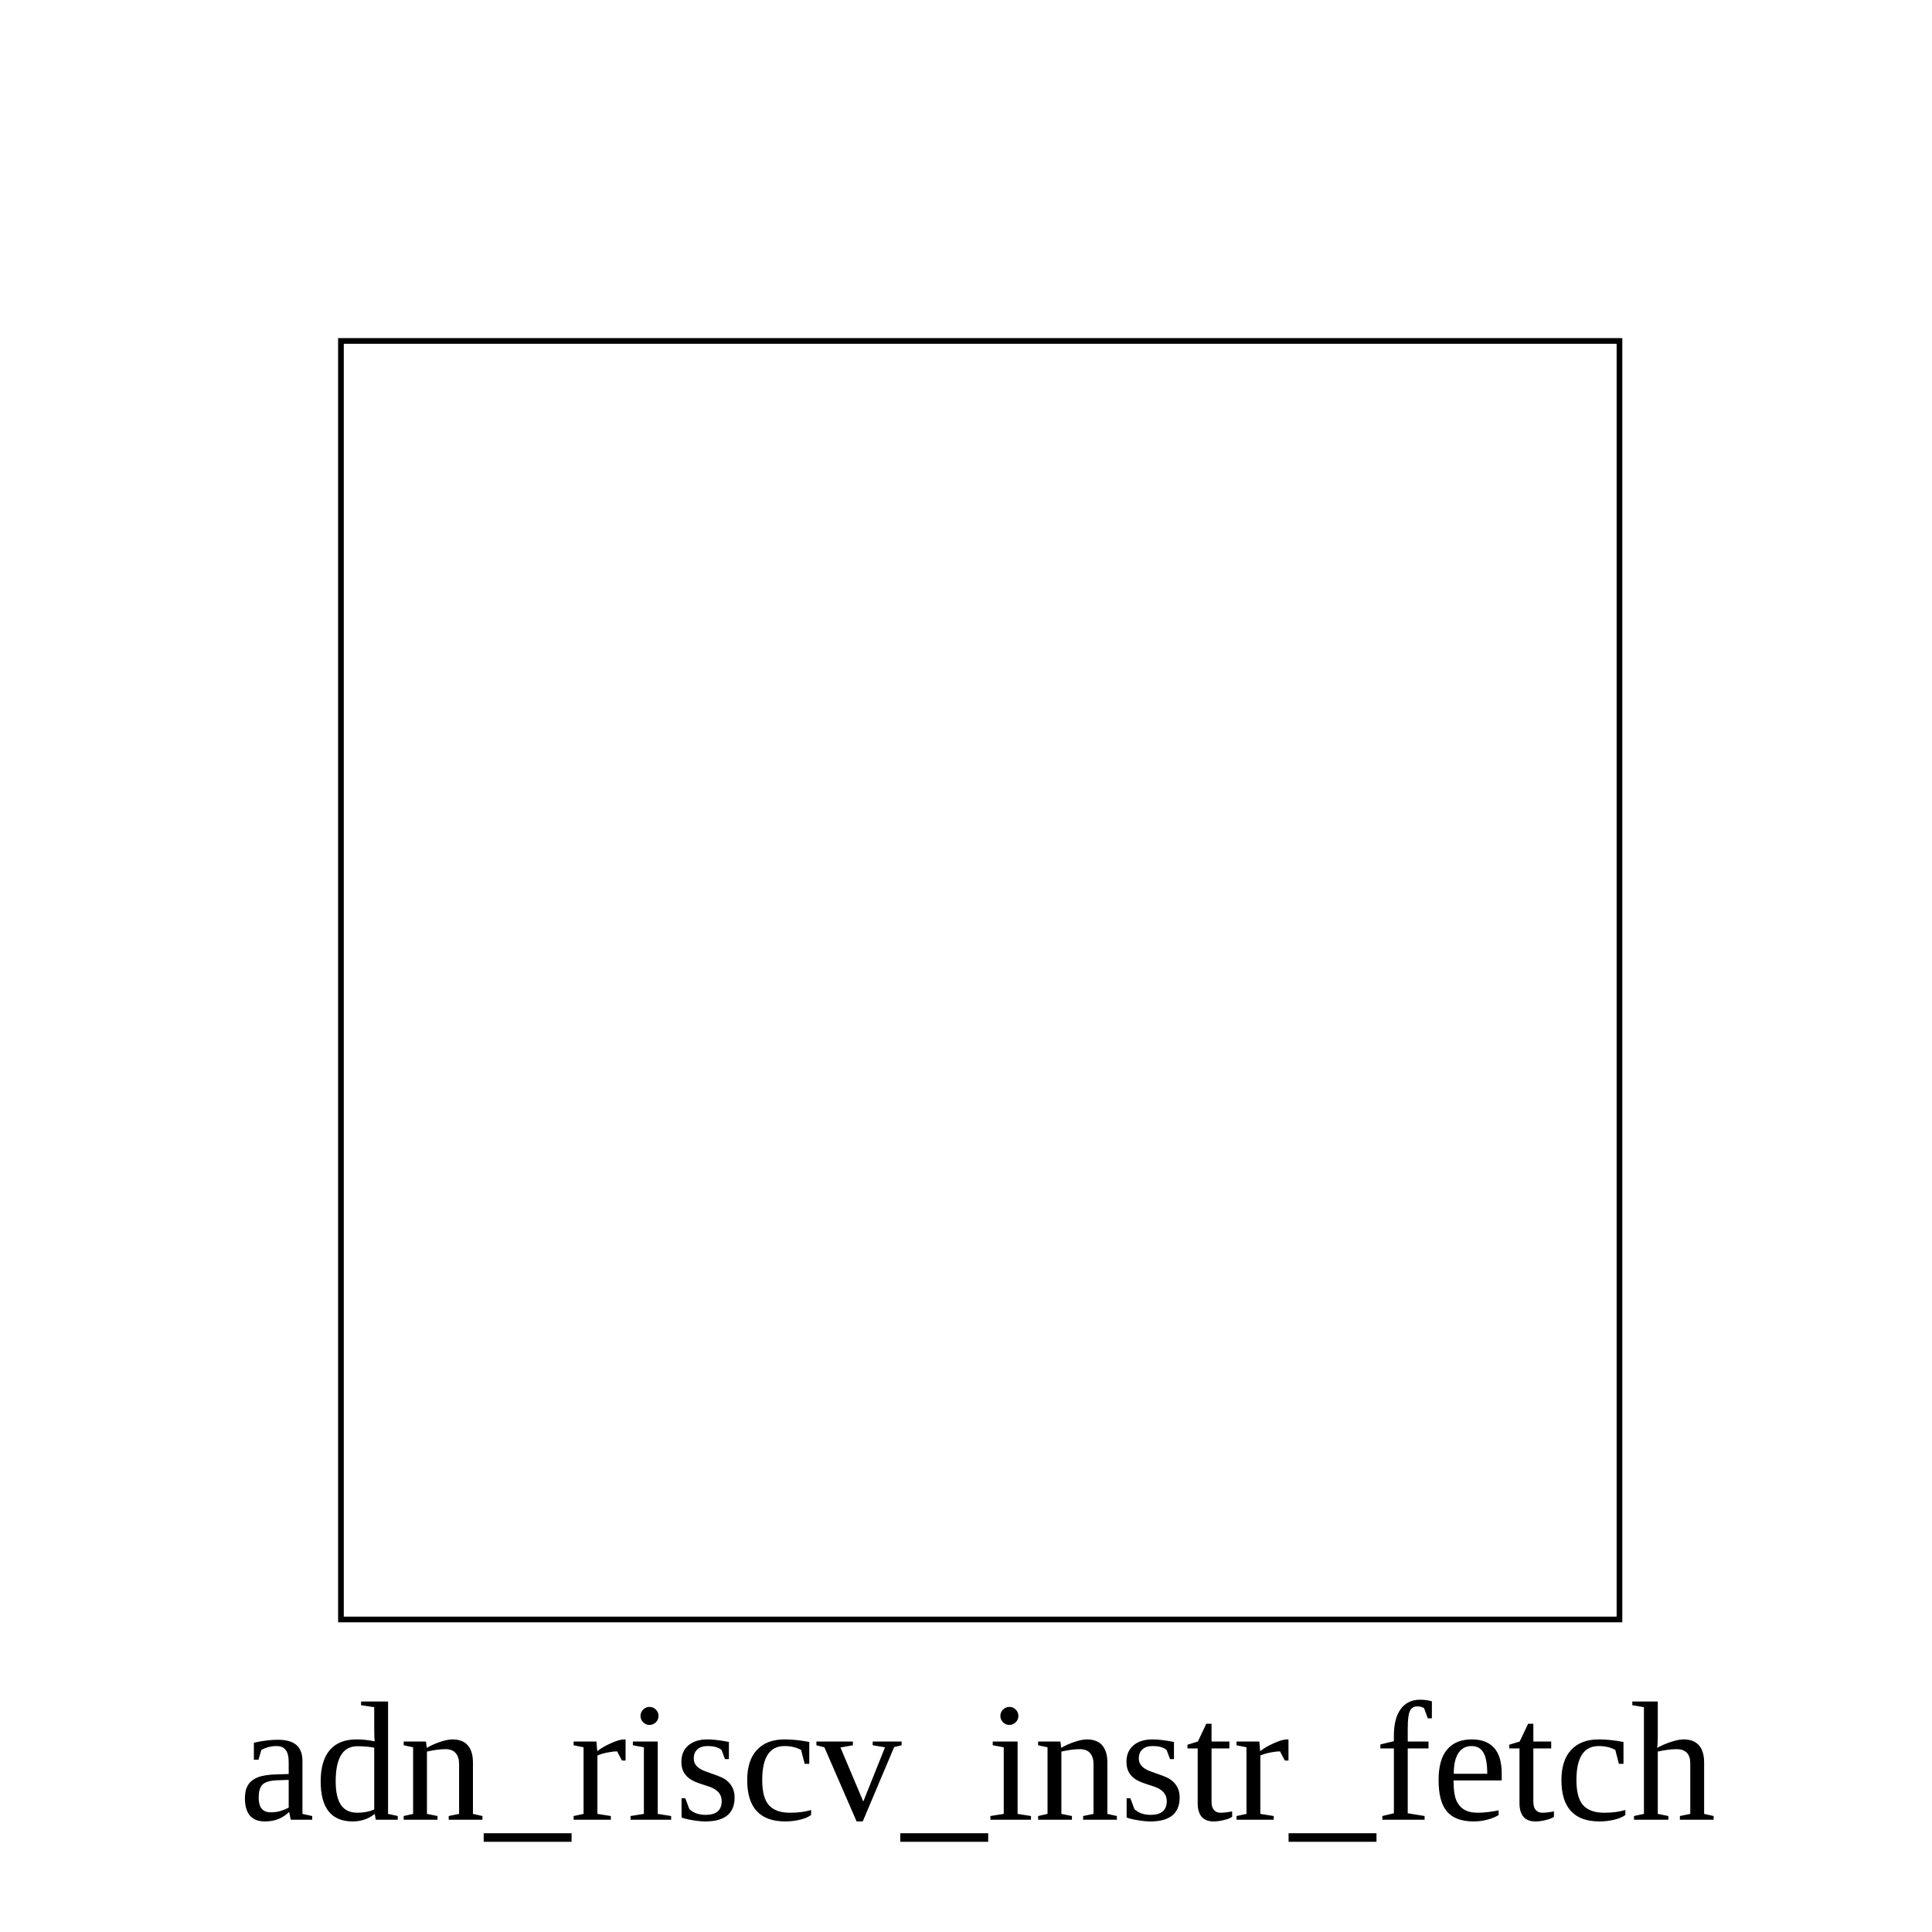
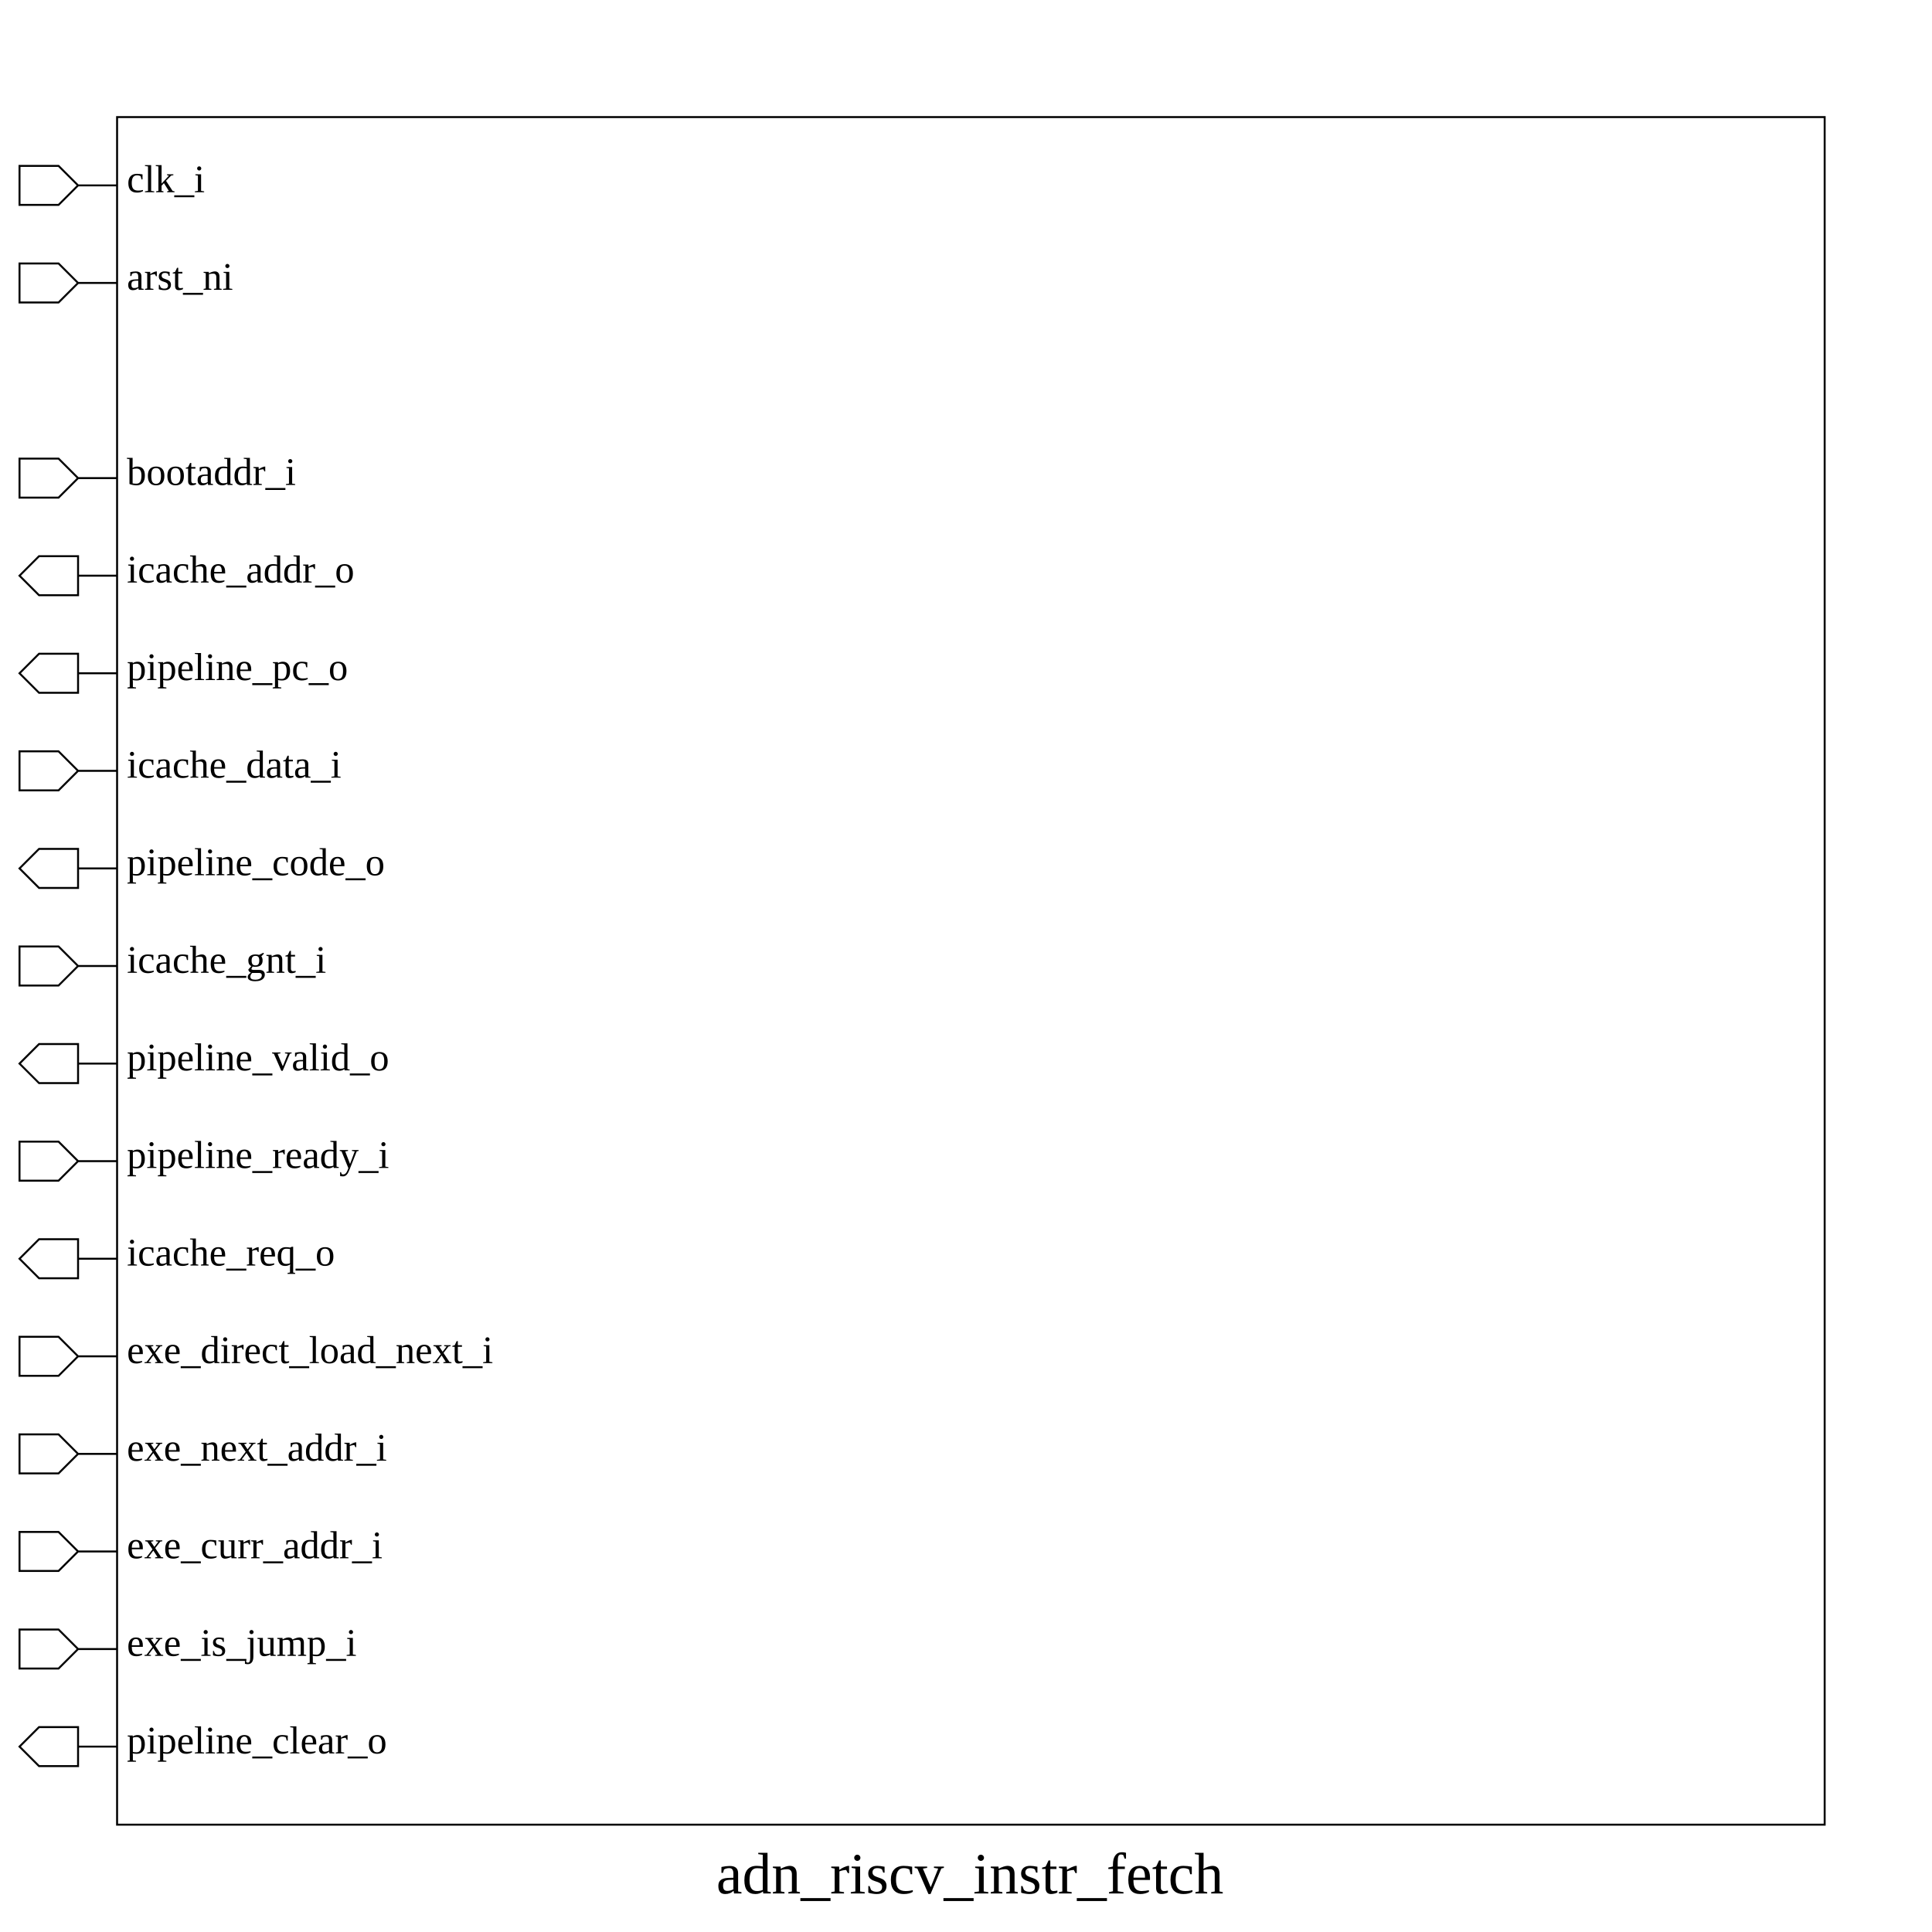
- <svg xmlns="http://www.w3.org/2000/svg" height="340" width="340">
+ <svg xmlns="http://www.w3.org/2000/svg" height="990" width="990">
  <rect width="100%" height="100%" x="0" y="0" style="fill:white;stroke:white;stroke-width:0" />
  <g style="fill:white;stroke:black;stroke-width:1">
-     <rect width="225" height="225" x="60" y="60" />
-     <text x="172" y="300" dominant-baseline="hanging" text-anchor="middle" font-size="30" style="fill:black;stroke:black;stroke-width:0">adn_riscv_instr_fetch</text>
+     <rect width="875" height="875" x="60" y="60" />
+     <polygon points="10,95 10,85 30,85 40,95 60,95 40,95 30,105 10,105 10,95" />
+     <text x="65" y="85" dominant-baseline="hanging" text-anchor="start" font-size="20" style="fill:black;stroke:black;stroke-width:0">clk_i</text>
+     <polygon points="10,145 10,135 30,135 40,145 60,145 40,145 30,155 10,155 10,145" />
+     <text x="65" y="135" dominant-baseline="hanging" text-anchor="start" font-size="20" style="fill:black;stroke:black;stroke-width:0">arst_ni</text>
+     <polygon points="10,245 10,235 30,235 40,245 60,245 40,245 30,255 10,255 10,245" />
+     <text x="65" y="235" dominant-baseline="hanging" text-anchor="start" font-size="20" style="fill:black;stroke:black;stroke-width:0">bootaddr_i</text>
+     <polygon points="10,295 20,285 40,285 40,295 60,295 40,295 40,305 20,305 10,295" />
+     <text x="65" y="285" dominant-baseline="hanging" text-anchor="start" font-size="20" style="fill:black;stroke:black;stroke-width:0">icache_addr_o</text>
+     <polygon points="10,345 20,335 40,335 40,345 60,345 40,345 40,355 20,355 10,345" />
+     <text x="65" y="335" dominant-baseline="hanging" text-anchor="start" font-size="20" style="fill:black;stroke:black;stroke-width:0">pipeline_pc_o</text>
+     <polygon points="10,395 10,385 30,385 40,395 60,395 40,395 30,405 10,405 10,395" />
+     <text x="65" y="385" dominant-baseline="hanging" text-anchor="start" font-size="20" style="fill:black;stroke:black;stroke-width:0">icache_data_i</text>
+     <polygon points="10,445 20,435 40,435 40,445 60,445 40,445 40,455 20,455 10,445" />
+     <text x="65" y="435" dominant-baseline="hanging" text-anchor="start" font-size="20" style="fill:black;stroke:black;stroke-width:0">pipeline_code_o</text>
+     <polygon points="10,495 10,485 30,485 40,495 60,495 40,495 30,505 10,505 10,495" />
+     <text x="65" y="485" dominant-baseline="hanging" text-anchor="start" font-size="20" style="fill:black;stroke:black;stroke-width:0">icache_gnt_i</text>
+     <polygon points="10,545 20,535 40,535 40,545 60,545 40,545 40,555 20,555 10,545" />
+     <text x="65" y="535" dominant-baseline="hanging" text-anchor="start" font-size="20" style="fill:black;stroke:black;stroke-width:0">pipeline_valid_o</text>
+     <polygon points="10,595 10,585 30,585 40,595 60,595 40,595 30,605 10,605 10,595" />
+     <text x="65" y="585" dominant-baseline="hanging" text-anchor="start" font-size="20" style="fill:black;stroke:black;stroke-width:0">pipeline_ready_i</text>
+     <polygon points="10,645 20,635 40,635 40,645 60,645 40,645 40,655 20,655 10,645" />
+     <text x="65" y="635" dominant-baseline="hanging" text-anchor="start" font-size="20" style="fill:black;stroke:black;stroke-width:0">icache_req_o</text>
+     <polygon points="10,695 10,685 30,685 40,695 60,695 40,695 30,705 10,705 10,695" />
+     <text x="65" y="685" dominant-baseline="hanging" text-anchor="start" font-size="20" style="fill:black;stroke:black;stroke-width:0">exe_direct_load_next_i</text>
+     <polygon points="10,745 10,735 30,735 40,745 60,745 40,745 30,755 10,755 10,745" />
+     <text x="65" y="735" dominant-baseline="hanging" text-anchor="start" font-size="20" style="fill:black;stroke:black;stroke-width:0">exe_next_addr_i</text>
+     <polygon points="10,795 10,785 30,785 40,795 60,795 40,795 30,805 10,805 10,795" />
+     <text x="65" y="785" dominant-baseline="hanging" text-anchor="start" font-size="20" style="fill:black;stroke:black;stroke-width:0">exe_curr_addr_i</text>
+     <polygon points="10,845 10,835 30,835 40,845 60,845 40,845 30,855 10,855 10,845" />
+     <text x="65" y="835" dominant-baseline="hanging" text-anchor="start" font-size="20" style="fill:black;stroke:black;stroke-width:0">exe_is_jump_i</text>
+     <polygon points="10,895 20,885 40,885 40,895 60,895 40,895 40,905 20,905 10,895" />
+     <text x="65" y="885" dominant-baseline="hanging" text-anchor="start" font-size="20" style="fill:black;stroke:black;stroke-width:0">pipeline_clear_o</text>
+     <text x="497" y="950" dominant-baseline="hanging" text-anchor="middle" font-size="30" style="fill:black;stroke:black;stroke-width:0">adn_riscv_instr_fetch</text>
  </g>
</svg>
